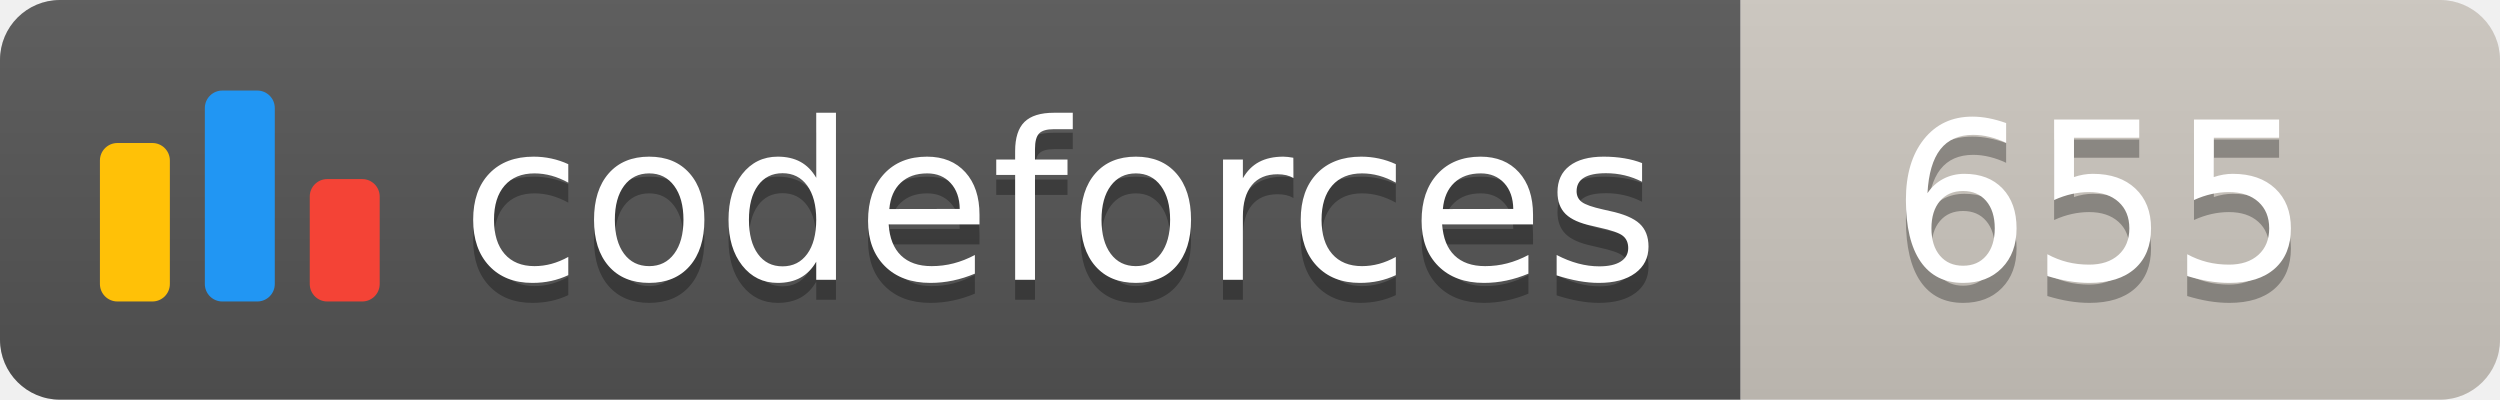
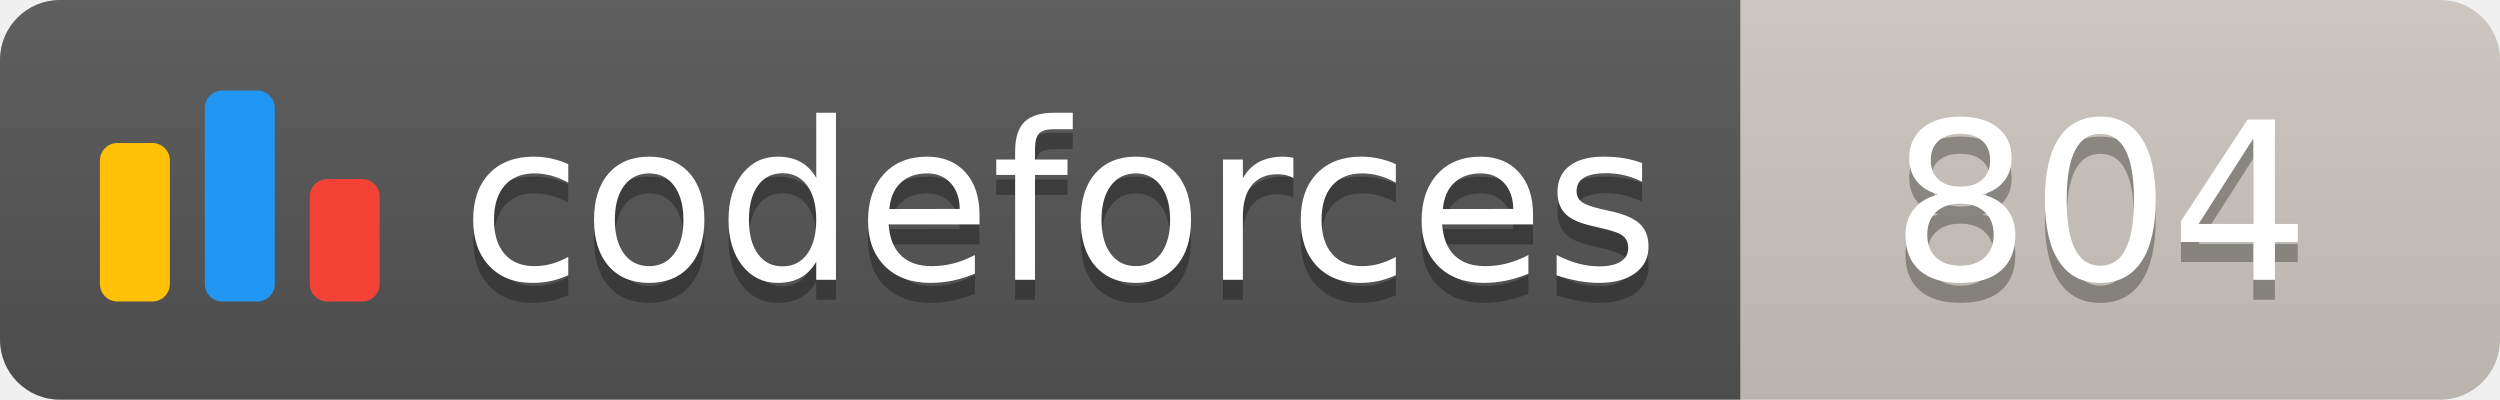
<svg xmlns="http://www.w3.org/2000/svg" width="125.1" height="20">
  <linearGradient id="smooth" x2="0" y2="100%">
    <stop offset="0" stop-color="#bbb" stop-opacity=".1" />
    <stop offset="1" stop-opacity=".1" />
  </linearGradient>
  <clipPath id="round">
    <rect width="125.1" height="20" rx="3" fill="#fff" />
  </clipPath>
  <g clip-path="url(#round)">
    <rect width="87.1" height="20" fill="#555" />
    <rect x="87.1" width="38.0" height="20" fill="#cec8c1" />
    <rect width="125.1" height="20" fill="url(#smooth)" />
  </g>
  <g fill="#fff" text-anchor="middle" font-family="DejaVu Sans,Verdana,Geneva,sans-serif" font-size="110">
    <svg x="5" y="3" class="logo" width="14" height="14" viewBox="0 0 32 25" fill="none">
      <rect y="6" width="8" height="18.125" rx="2" fill="#FFC107" />
      <rect x="24" y="10.125" width="8" height="14" rx="2" fill="#F44336" />
      <rect x="12" width="8" height="24.125" rx="2" fill="#2196F3" />
    </svg>
    <text x="530.5" y="150" fill="#010101" fill-opacity=".3" transform="scale(0.1)" textLength="601.0" lengthAdjust="spacing">codeforces
        </text>
    <text x="530.5" y="140" transform="scale(0.1)" textLength="601.0" lengthAdjust="spacing">codeforces</text>
-     <text x="1051.0" y="150" fill="#010101" fill-opacity=".3" transform="scale(0.1)" textLength="280.0" lengthAdjust="spacing">655
+     <text x="1051.0" y="150" fill="#010101" fill-opacity=".3" transform="scale(0.1)" textLength="280.0" lengthAdjust="spacing">804
        </text>
-     <text x="1051.0" y="140" transform="scale(0.1)" textLength="280.0" lengthAdjust="spacing">655</text>
+     <text x="1051.0" y="140" transform="scale(0.1)" textLength="280.0" lengthAdjust="spacing">804</text>
  </g>
</svg>
